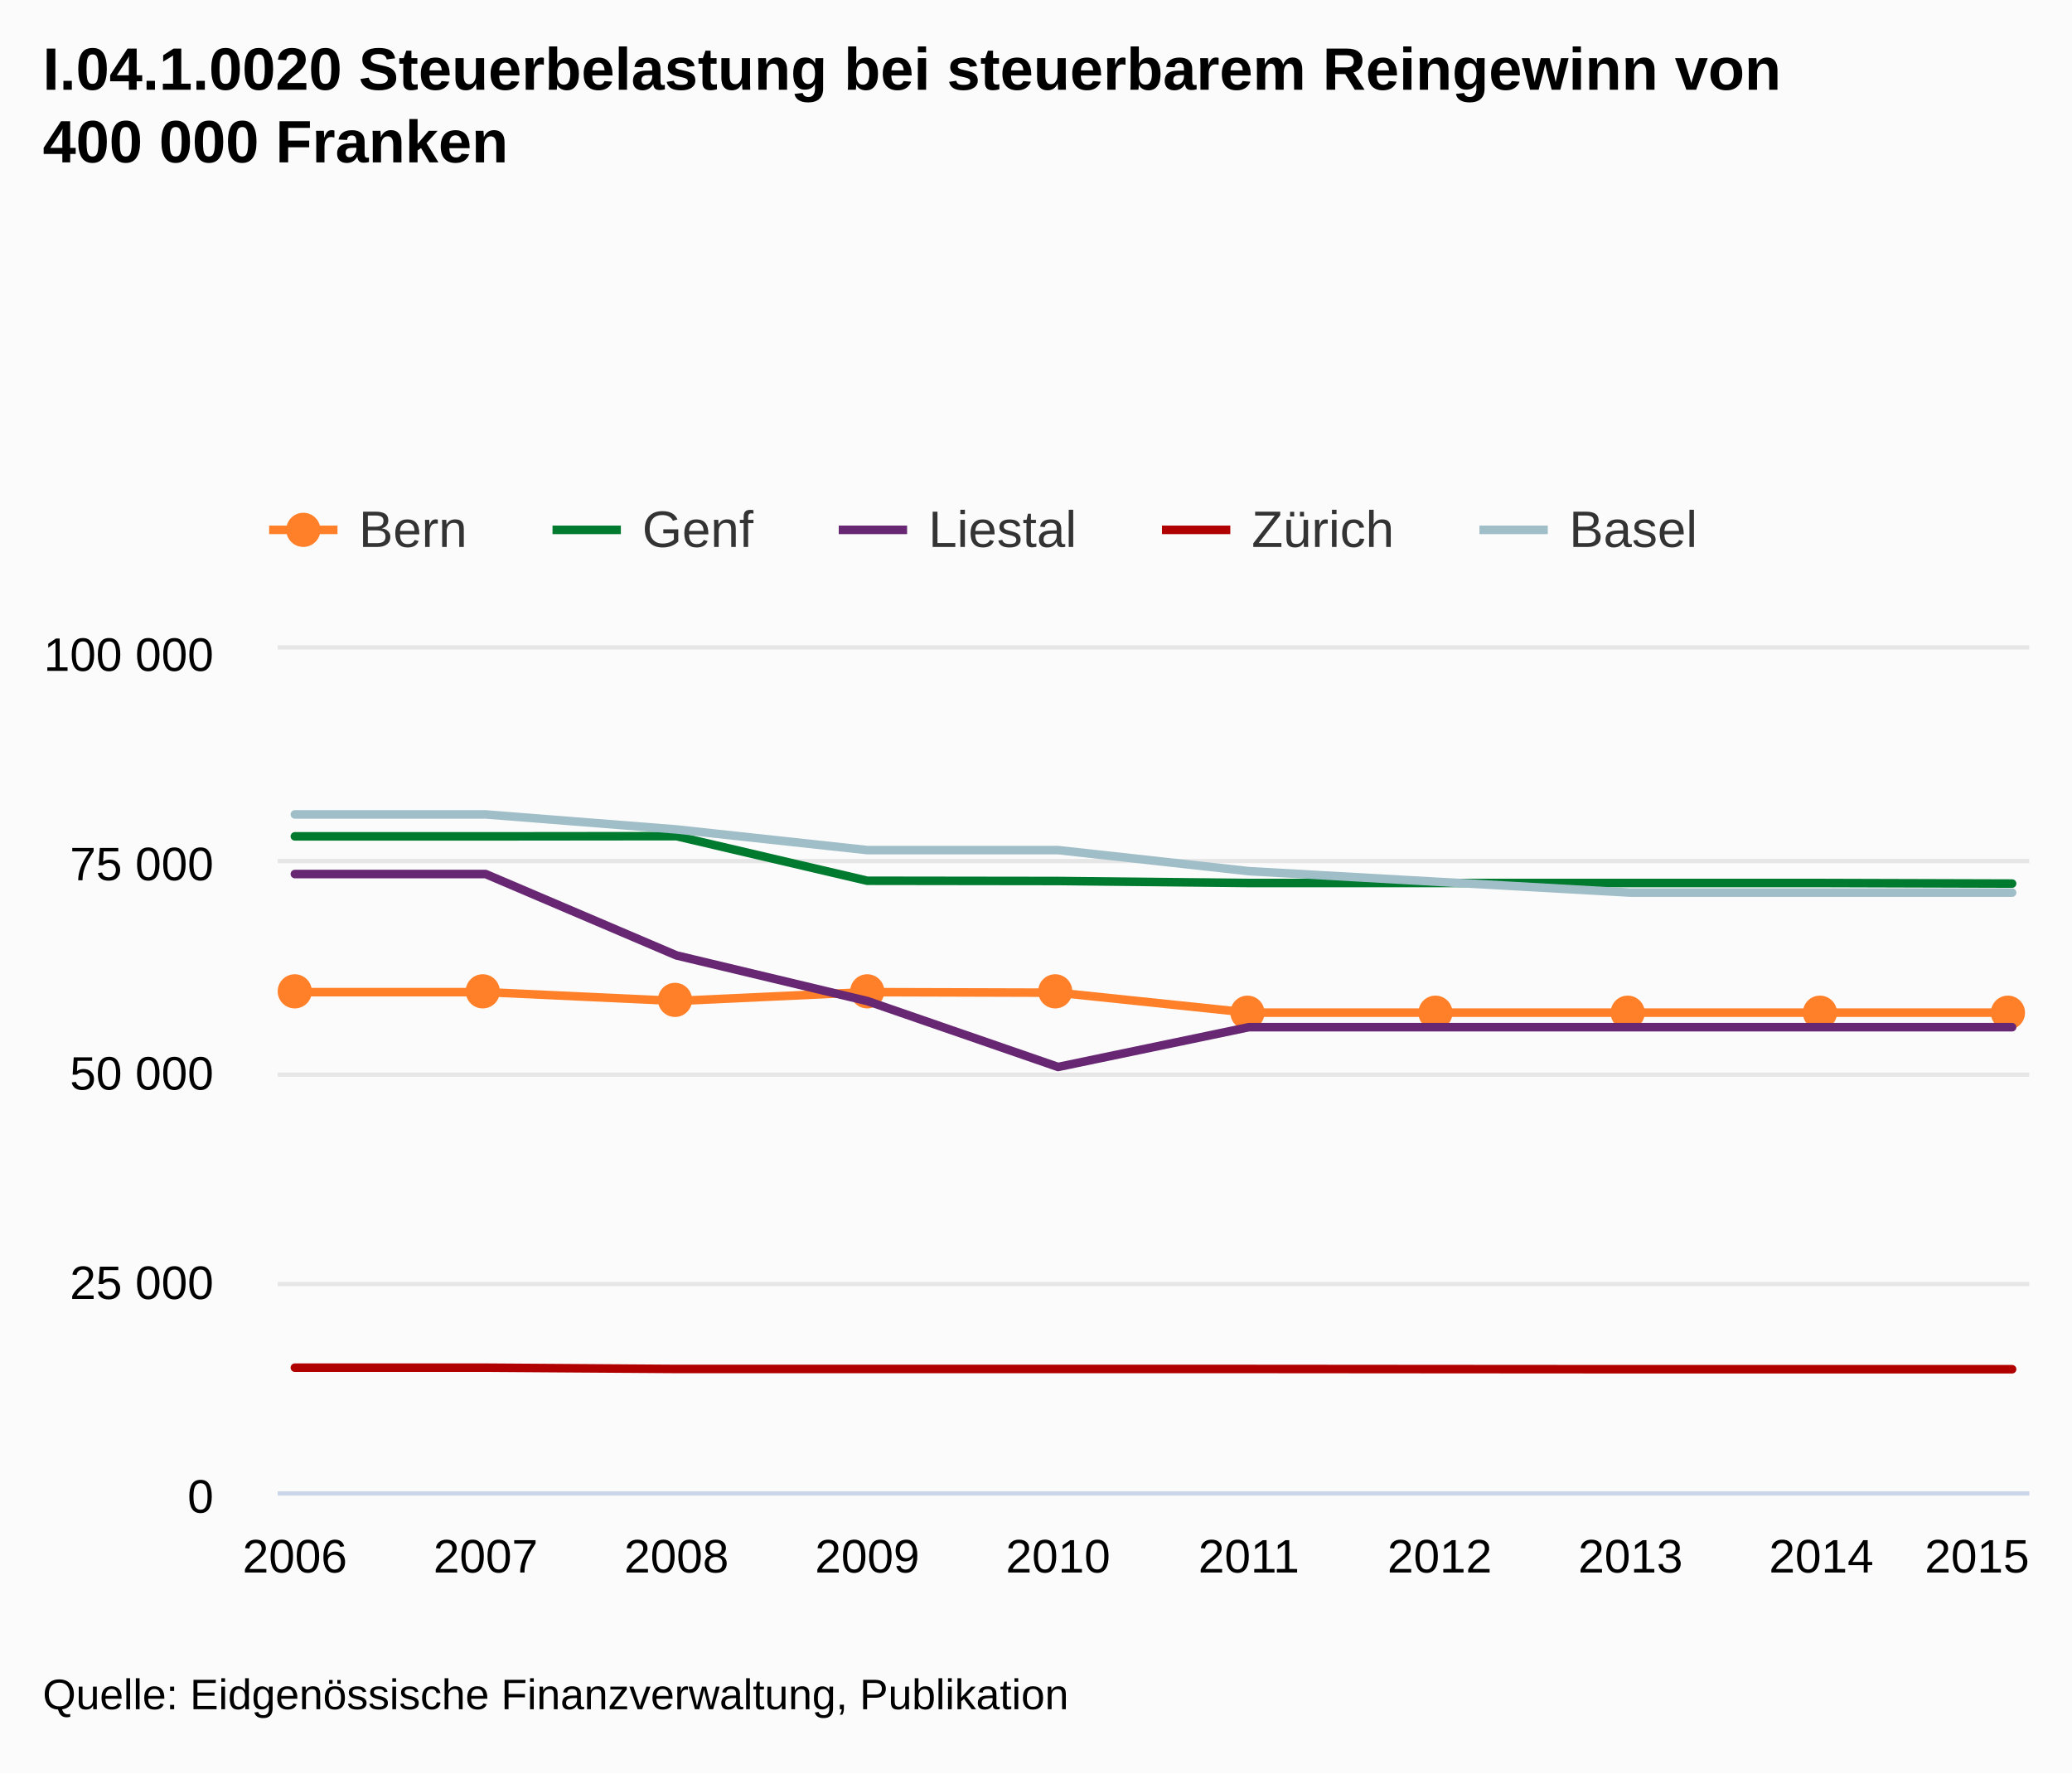
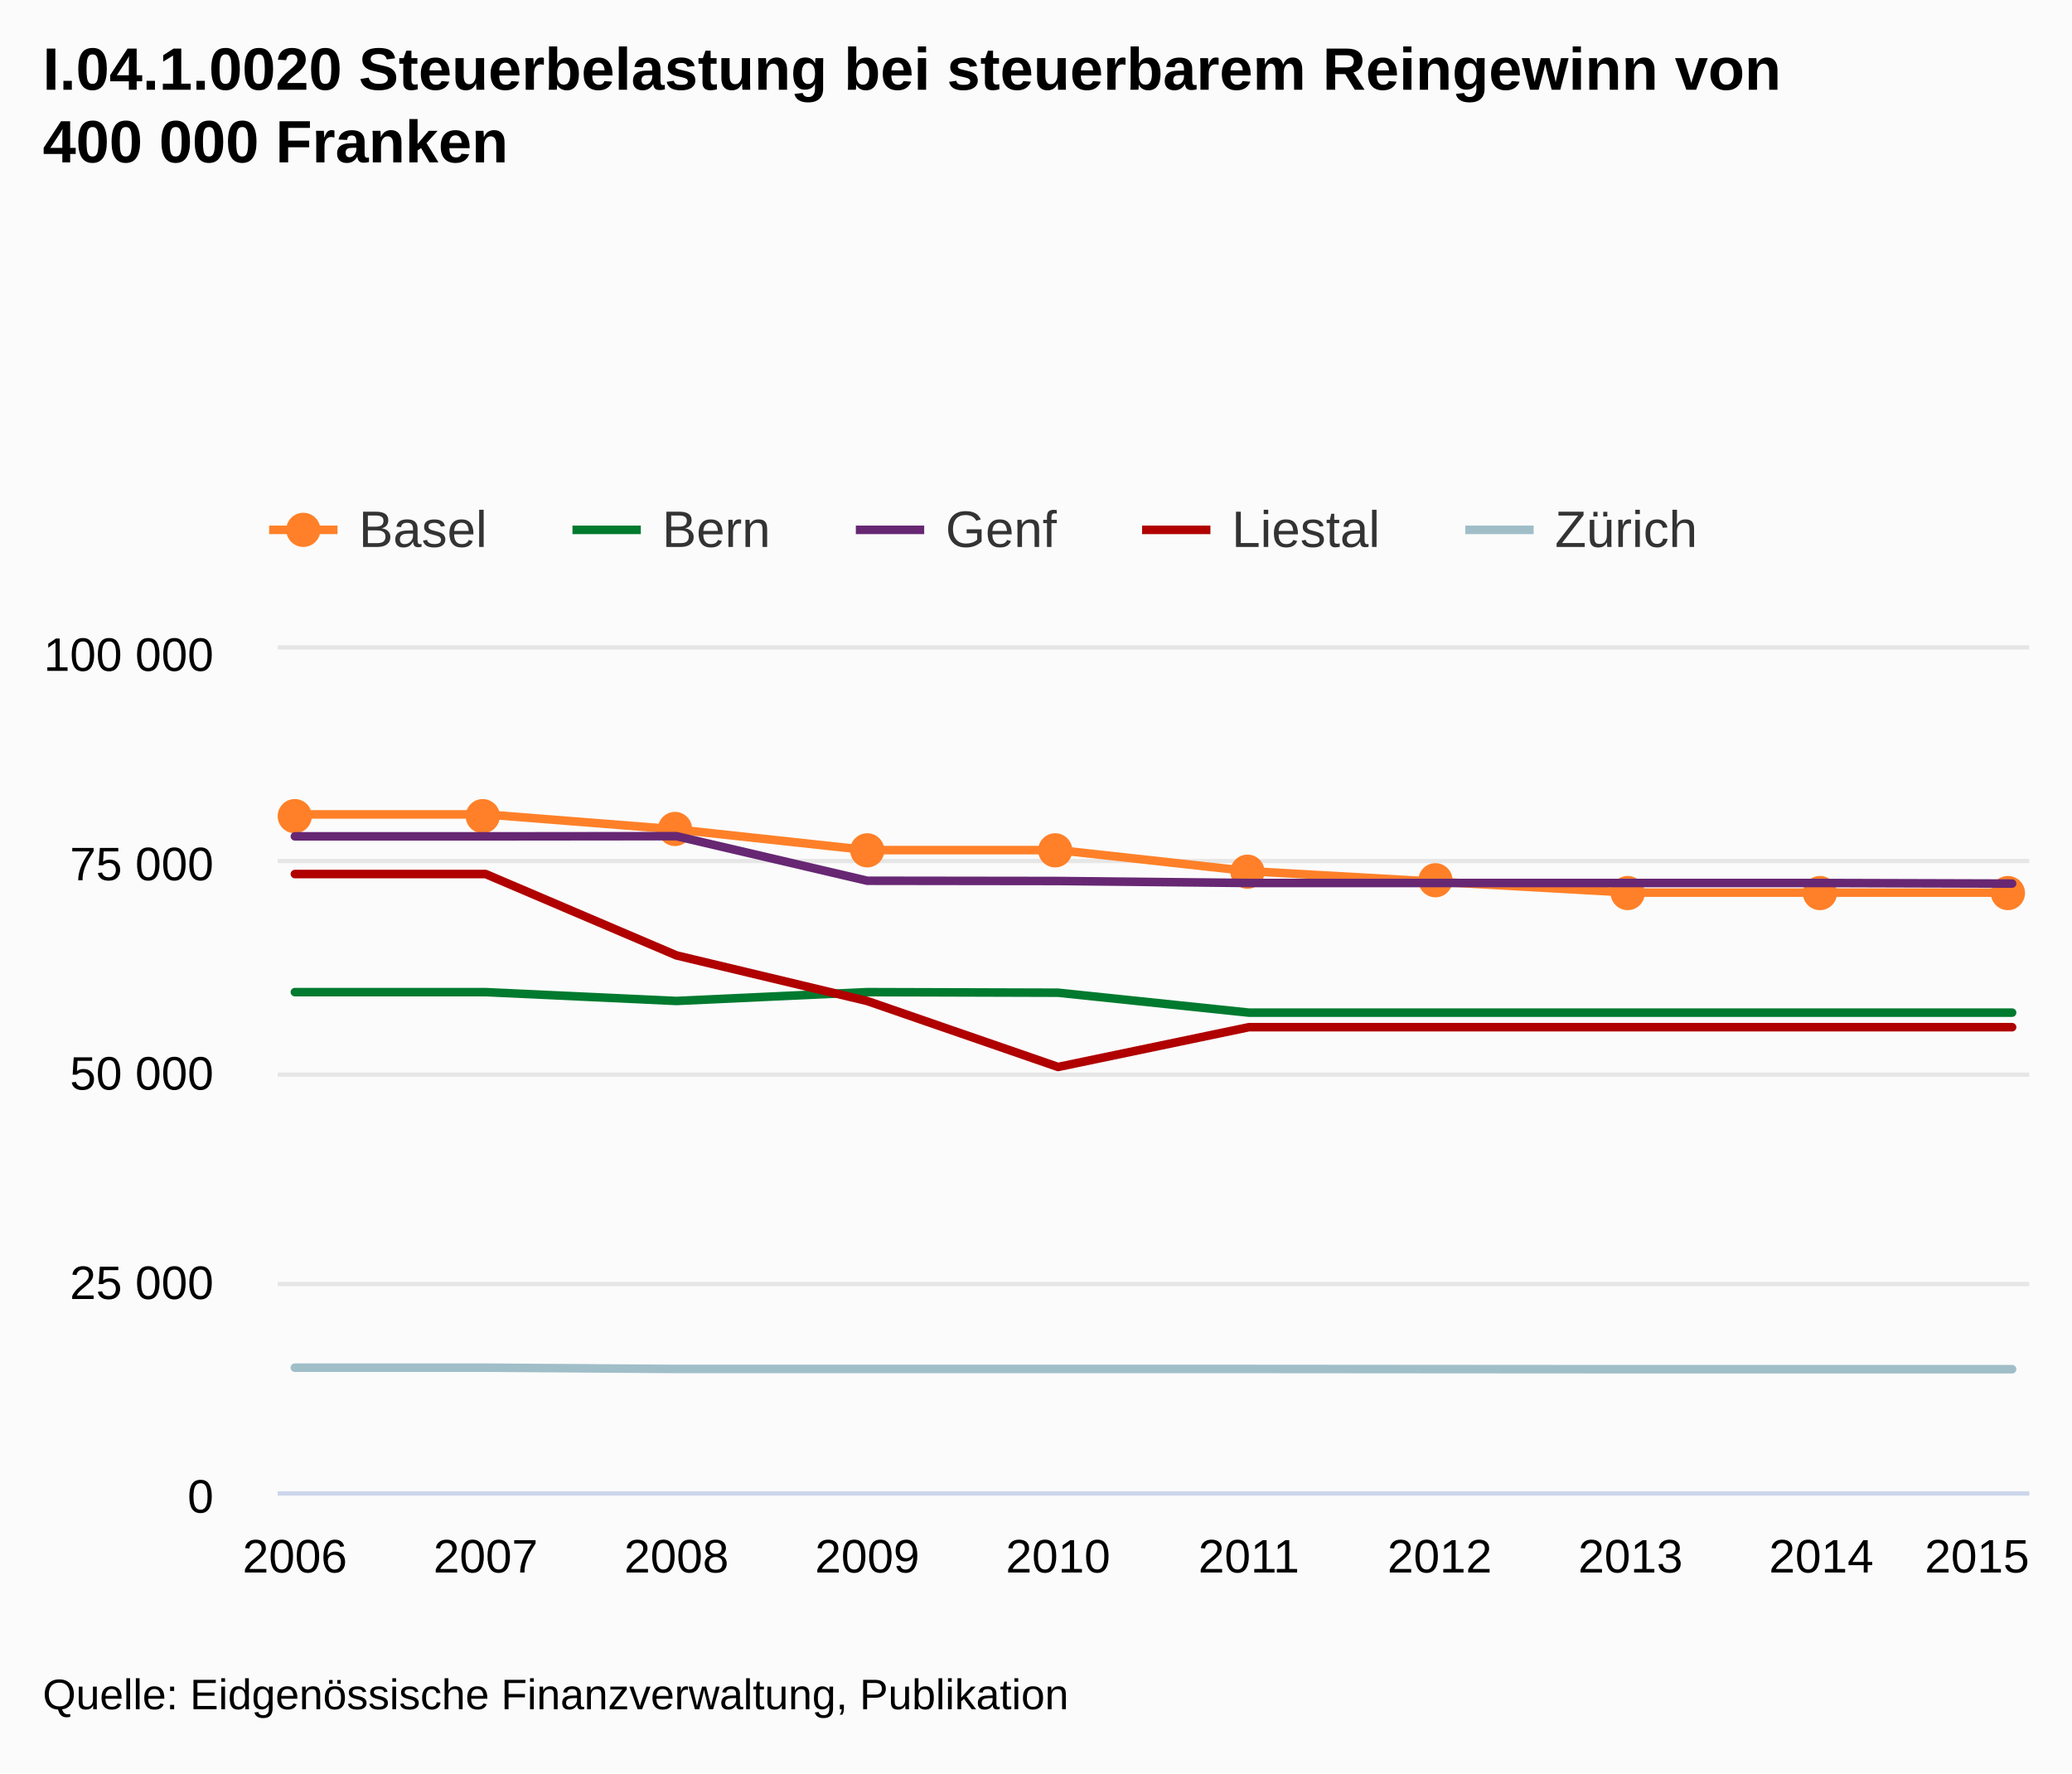
<svg xmlns="http://www.w3.org/2000/svg" class="highcharts-root" viewBox="0 0 485 415" font-family="Arial" font-size="12">
  <defs>
    <clipPath id="a">
      <path fill="none" d="M0 0h410v197H0z" />
    </clipPath>
  </defs>
  <rect fill="#fbfbfb" class="highcharts-background" width="485" height="415" rx="0" ry="0" />
  <path fill="none" class="highcharts-plot-background" d="M65 152h410v197H65z" />
  <g class="highcharts-grid highcharts-xaxis-grid">
    <path fill="none" class="highcharts-grid-line" d="M68.5 152v197m45-197v197m44-197v197m45-197v197m45-197v197m44-197v197m45-197v197m45-197v197m44-197v197m45-197v197" />
  </g>
  <g class="highcharts-grid highcharts-yaxis-grid">
    <path fill="none" stroke="#e6e6e6" class="highcharts-grid-line" d="M65 349.5h410m-410-49h410m-410-49h410m-410-50h410m-410-50h410" />
  </g>
  <path fill="none" class="highcharts-plot-border" d="M65 152h410v197H65z" />
  <g class="highcharts-axis highcharts-xaxis">
    <path fill="none" class="highcharts-axis-line" stroke="#ccd6eb" d="M65 349.5h410" />
  </g>
  <g class="highcharts-axis highcharts-yaxis">
    <path fill="none" class="highcharts-axis-line" d="M65 152v197" />
  </g>
  <g class="highcharts-series-group">
    <g class="highcharts-series highcharts-series-0 highcharts-line-series highcharts-color-undefined" transform="translate(65 152)" clip-path="url(#a)">
-       <path fill="none" d="M4.02 80.183h44.662l44.662 2.068 44.663-2.068 44.662.134 44.662 4.663H405.98" class="highcharts-graph" stroke="#ff8028" stroke-width="2" stroke-linejoin="round" stroke-linecap="round" />
+       <path fill="none" d="M4.02 38.594h44.662l44.662 3.513 44.663 4.838h44.662l44.662 4.929 44.662 2.518 44.663 2.502h89.324" class="highcharts-graph" stroke="#ff8028" stroke-width="2" stroke-linejoin="round" stroke-linecap="round" />
+       <path fill="none" d="M-5.98 38.594h54.662l44.662 3.513 44.663 4.838h44.662l44.662 4.929 44.662 2.518 44.663 2.502h99.324" stroke-linejoin="round" stroke="rgba(192,192,192,0)" stroke-width="22" class="highcharts-tracker" />
+     </g>
+     <g class="highcharts-markers highcharts-series-0 highcharts-line-series highcharts-color-undefined highcharts-tracker">
+       <path fill="#ff8028" d="M73 191a4 4 0 1 1 0-.004zm44 0a4 4 0 1 1 0-.004zm45 3a4 4 0 1 1 0-.004zm45 5a4 4 0 1 1 0-.004zm44 0a4 4 0 1 1 0-.004zm45 5a4 4 0 1 1 0-.004zm44 2a4 4 0 1 1 0-.004zm45 3a4 4 0 1 1 0-.004zm45 0a4 4 0 1 1 0-.004zm44 0a4 4 0 1 1 0-.004z" class="highcharts-point" />
+     </g>
+     <g class="highcharts-series highcharts-series-1 highcharts-line-series highcharts-color-undefined" transform="translate(65 152)" clip-path="url(#a)">
+       <path fill="none" d="M4.02 80.183h44.662l44.662 2.068 44.663-2.068 44.662.134 44.662 4.663H405.98" class="highcharts-graph" stroke="#007a2f" stroke-width="2" stroke-linejoin="round" stroke-linecap="round" />
      <path fill="none" d="M-5.98 80.183h54.662l44.662 2.068 44.663-2.068 44.662.134 44.662 4.663H415.98" stroke-linejoin="round" stroke="rgba(192,192,192,0)" stroke-width="22" class="highcharts-tracker" />
    </g>
-     <g class="highcharts-markers highcharts-series-0 highcharts-line-series highcharts-color-undefined highcharts-tracker">
-       <path fill="#ff8028" d="M73 232a4 4 0 1 1 0-.004zm44 0a4 4 0 1 1 0-.004zm45 2a4 4 0 1 1 0-.004zm45-2a4 4 0 1 1 0-.004zm44 0a4 4 0 1 1 0-.004zm45 5a4 4 0 1 1 0-.004zm44 0a4 4 0 1 1 0-.004zm45 0a4 4 0 1 1 0-.004zm45 0a4 4 0 1 1 0-.004zm44 0a4 4 0 1 1 0-.004z" class="highcharts-point" />
-     </g>
-     <g class="highcharts-series highcharts-series-1 highcharts-line-series highcharts-color-undefined" transform="translate(65 152)" clip-path="url(#a)">
-       <path fill="none" d="M4.02 43.73h44.662l44.662-.047 44.663 10.435 44.662.059 44.662.467h133.987l44.662.134" class="highcharts-graph" stroke="#007a2f" stroke-width="2" stroke-linejoin="round" stroke-linecap="round" />
+     <g class="highcharts-series highcharts-series-2 highcharts-line-series highcharts-color-undefined" transform="translate(65 152)" clip-path="url(#a)">
+       <path fill="none" d="M4.02 43.73h44.662l44.662-.047 44.663 10.435 44.662.059 44.662.467h133.987l44.662.134" class="highcharts-graph" stroke="#672773" stroke-width="2" stroke-linejoin="round" stroke-linecap="round" />
      <path fill="none" d="M-5.98 43.73h54.662l44.662-.047 44.663 10.435 44.662.059 44.662.467h133.987l44.662.134h10" stroke-linejoin="round" stroke="rgba(192,192,192,0)" stroke-width="22" class="highcharts-tracker" />
    </g>
-     <g class="highcharts-series highcharts-series-2 highcharts-line-series highcharts-color-undefined" transform="translate(65 152)" clip-path="url(#a)">
-       <path fill="none" d="M4.02 52.548h44.662L93.344 71.59l44.663 10.677 44.662 15.431 44.662-9.31H405.98" class="highcharts-graph" stroke="#672773" stroke-width="2" stroke-linejoin="round" stroke-linecap="round" />
+     <g class="highcharts-series highcharts-series-3 highcharts-line-series highcharts-color-undefined" transform="translate(65 152)" clip-path="url(#a)">
+       <path fill="none" d="M4.02 52.548h44.662L93.344 71.59l44.663 10.677 44.662 15.431 44.662-9.31H405.98" class="highcharts-graph" stroke="#b00000" stroke-width="2" stroke-linejoin="round" stroke-linecap="round" />
      <path fill="none" d="M-5.98 52.548h54.662L93.344 71.59l44.663 10.677 44.662 15.431 44.662-9.31H415.98" stroke-linejoin="round" stroke="rgba(192,192,192,0)" stroke-width="22" class="highcharts-tracker" />
    </g>
-     <g class="highcharts-series highcharts-series-3 highcharts-line-series highcharts-color-undefined" transform="translate(65 152)" clip-path="url(#a)">
-       <path fill="none" d="M4.02 168.069l44.662-.002 44.662.301h133.987l44.662.035 44.663.03h89.324" class="highcharts-graph" stroke="#b00000" stroke-width="2" stroke-linejoin="round" stroke-linecap="round" />
+     <g class="highcharts-series highcharts-series-4 highcharts-line-series highcharts-color-undefined" transform="translate(65 152)" clip-path="url(#a)">
+       <path fill="none" d="M4.02 168.069l44.662-.002 44.662.301h133.987l44.662.035 44.663.03h89.324" class="highcharts-graph" stroke="#a0bec8" stroke-width="2" stroke-linejoin="round" stroke-linecap="round" />
      <path fill="none" d="M-5.98 168.069h10l44.662-.002 44.662.301h133.987l44.662.035 44.663.03h99.324" stroke-linejoin="round" stroke="rgba(192,192,192,0)" stroke-width="22" class="highcharts-tracker" />
-     </g>
-     <g class="highcharts-series highcharts-series-4 highcharts-line-series highcharts-color-undefined" transform="translate(65 152)" clip-path="url(#a)">
-       <path fill="none" d="M4.02 38.594h44.662l44.662 3.513 44.663 4.838h44.662l44.662 4.929 44.662 2.518 44.663 2.502h89.324" class="highcharts-graph" stroke="#a0bec8" stroke-width="2" stroke-linejoin="round" stroke-linecap="round" />
-       <path fill="none" d="M-5.98 38.594h54.662l44.662 3.513 44.663 4.838h44.662l44.662 4.929 44.662 2.518 44.663 2.502h99.324" stroke-linejoin="round" stroke="rgba(192,192,192,0)" stroke-width="22" class="highcharts-tracker" />
    </g>
  </g>
  <text x="10" class="highcharts-title" y="21" color="#000" font-size="14" font-weight="700">
    <tspan>I.04.1.0020 Steuerbelastung bei steuerbarem Reingewinn von</tspan>
    <tspan dy="17" x="10">400 000 Franken</tspan>
  </text>
  <g class="highcharts-legend" transform="translate(55 110)">
    <rect fill="none" class="highcharts-legend-box" rx="0" ry="0" width="350" height="30" />
    <g class="highcharts-legend-item highcharts-line-series highcharts-color-undefined highcharts-series-0">
      <path fill="none" d="M8 14h16" class="highcharts-graph" stroke="#ff8028" stroke-width="2" />
      <path fill="#ff8028" d="M20 14a4 4 0 1 1 0-.004z" class="highcharts-point" />
      <text x="21" y="15" color="#333" font-weight="400" cursor="pointer" fill="#333" transform="translate(8 3)">
+                 Basel
+             </text>
+     </g>
+     <g class="highcharts-legend-item highcharts-line-series highcharts-color-undefined highcharts-series-1">
+       <path fill="none" d="M79 14h16" class="highcharts-graph" stroke="#007a2f" stroke-width="2" />
+       <text x="21" y="15" color="#333" font-weight="400" cursor="pointer" fill="#333" transform="translate(79 3)">
                Bern
            </text>
    </g>
-     <g class="highcharts-legend-item highcharts-line-series highcharts-color-undefined highcharts-series-1">
-       <path fill="none" d="M74.328 14h16" class="highcharts-graph" stroke="#007a2f" stroke-width="2" />
-       <text x="21" y="15" color="#333" font-weight="400" cursor="pointer" fill="#333" transform="translate(74.328 3)">
+     <g class="highcharts-legend-item highcharts-line-series highcharts-color-undefined highcharts-series-2">
+       <path fill="none" d="M145.328 14h16" class="highcharts-graph" stroke="#672773" stroke-width="2" />
+       <text x="21" y="15" color="#333" font-weight="400" cursor="pointer" fill="#333" transform="translate(145.328 3)">
                Genf
            </text>
    </g>
-     <g class="highcharts-legend-item highcharts-line-series highcharts-color-undefined highcharts-series-2">
-       <path fill="none" d="M141.328 14h16" class="highcharts-graph" stroke="#672773" stroke-width="2" />
-       <text x="21" y="15" color="#333" font-weight="400" cursor="pointer" fill="#333" transform="translate(141.328 3)">
+     <g class="highcharts-legend-item highcharts-line-series highcharts-color-undefined highcharts-series-3">
+       <path fill="none" d="M212.328 14h16" class="highcharts-graph" stroke="#b00000" stroke-width="2" />
+       <text x="21" y="15" color="#333" font-weight="400" cursor="pointer" fill="#333" transform="translate(212.328 3)">
                Liestal
            </text>
    </g>
-     <g class="highcharts-legend-item highcharts-line-series highcharts-color-undefined highcharts-series-3">
-       <path fill="none" d="M216.984 14h16" class="highcharts-graph" stroke="#b00000" stroke-width="2" />
-       <text x="21" y="15" color="#333" font-weight="400" cursor="pointer" fill="#333" transform="translate(216.984 3)">
+     <g class="highcharts-legend-item highcharts-line-series highcharts-color-undefined highcharts-series-4">
+       <path fill="none" d="M287.984 14h16" class="highcharts-graph" stroke="#a0bec8" stroke-width="2" />
+       <text x="21" y="15" color="#333" font-weight="400" cursor="pointer" fill="#333" transform="translate(287.984 3)">
                Zürich
-             </text>
-     </g>
-     <g class="highcharts-legend-item highcharts-line-series highcharts-color-undefined highcharts-series-4">
-       <path fill="none" d="M291.297 14h16" class="highcharts-graph" stroke="#a0bec8" stroke-width="2" />
-       <text x="21" y="15" color="#333" font-weight="400" cursor="pointer" fill="#333" transform="translate(291.297 3)">
-                 Basel
            </text>
    </g>
  </g>
  <g class="highcharts-axis-labels highcharts-xaxis-labels" text-anchor="middle" color="#000" cursor="default" font-size="11">
    <text x="69.02" y="368">
            2006
        </text>
    <text x="113.682" y="368">
            2007
        </text>
    <text x="158.344" y="368">
            2008
        </text>
    <text x="203.007" y="368">
            2009
        </text>
    <text x="247.669" y="368">
            2010
        </text>
    <text x="292.331" y="368">
            2011
        </text>
    <text x="336.993" y="368">
            2012
        </text>
    <text x="381.656" y="368">
            2013
        </text>
    <text x="426.318" y="368">
            2014
        </text>
    <text x="462.781" y="368">
            2015
        </text>
  </g>
  <g class="highcharts-axis-labels highcharts-yaxis-labels" text-anchor="end" color="#000" cursor="default" font-size="11">
    <text x="50" y="354">
      <tspan>0</tspan>
    </text>
    <text x="50" y="304">
      <tspan>25 000</tspan>
    </text>
    <text x="50" y="255">
      <tspan>50 000</tspan>
    </text>
    <text x="50" y="206">
      <tspan>75 000</tspan>
    </text>
    <text x="50" y="157">
      <tspan>100 000</tspan>
    </text>
  </g>
  <text x="10" class="highcharts-credits" y="400" cursor="default" color="#000" font-size="10">
    <tspan>Quelle: Eidgenössische Finanzverwaltung, Publikation</tspan>
  </text>
</svg>
